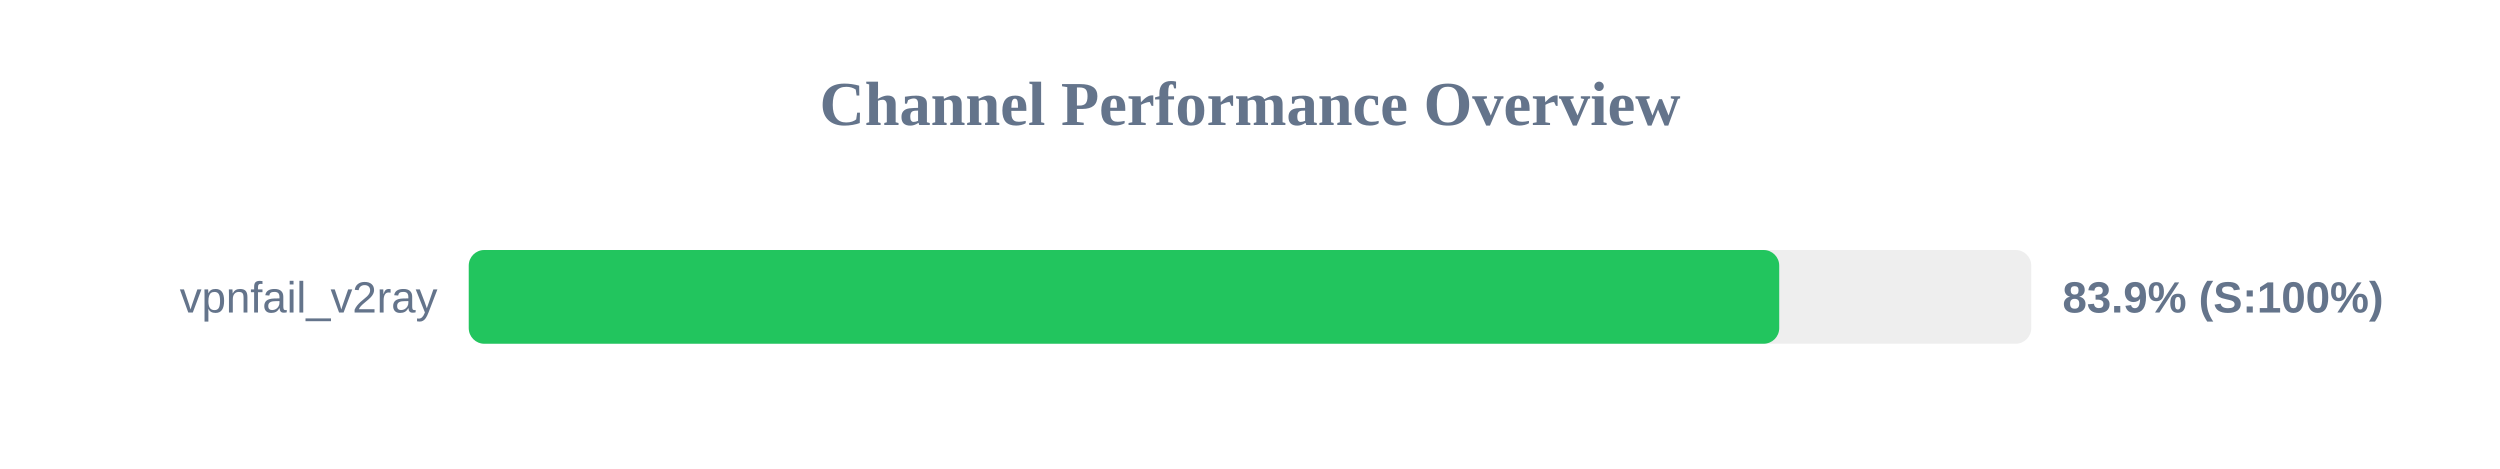
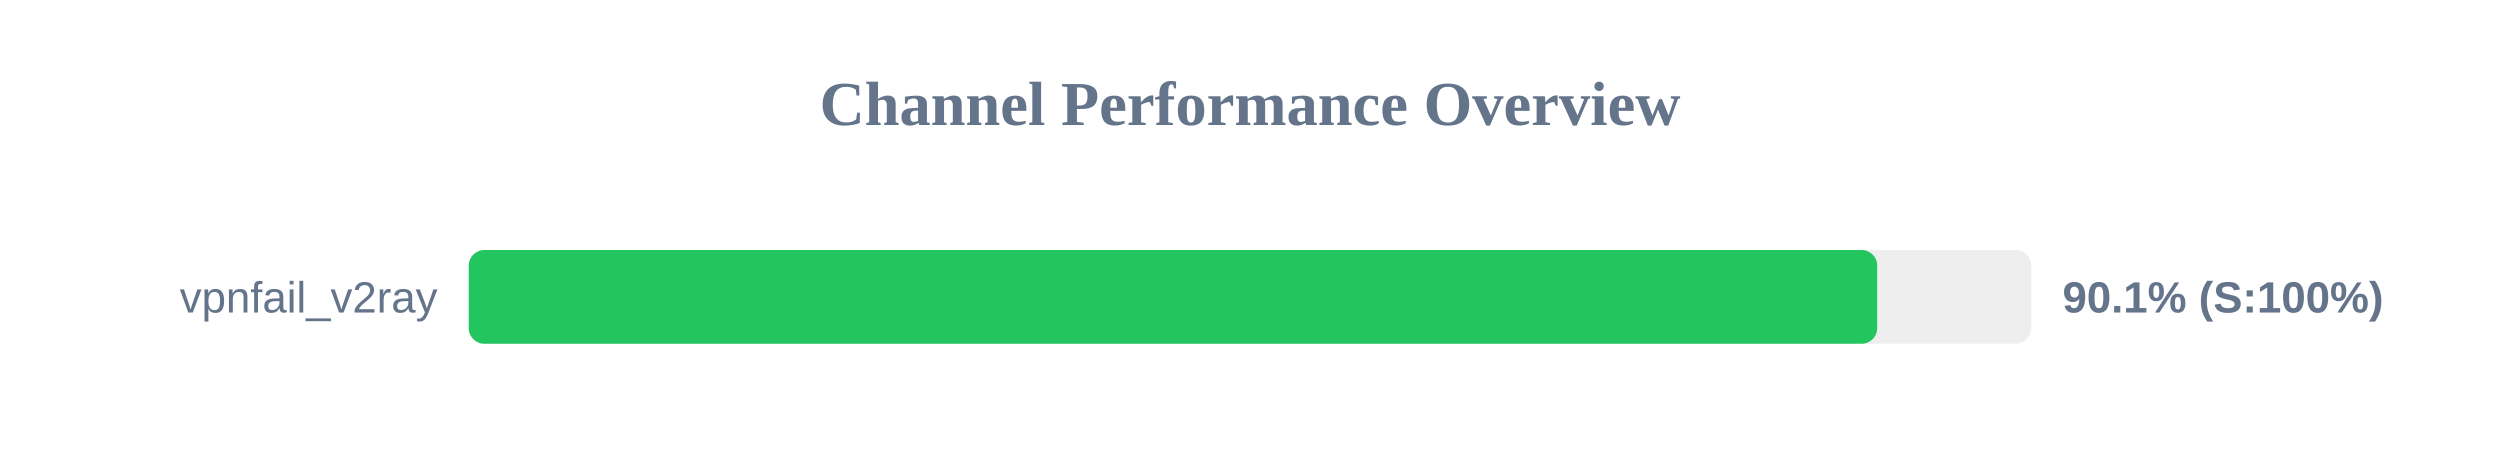
<svg xmlns="http://www.w3.org/2000/svg" width="800" height="150" version="1.1">
  <style>
        .row { font: 14px Arial; fill: #64748b; }
        .score { font: bold 14px Arial; fill: #64748b; }
    </style>
  <text x="400" y="40" text-anchor="middle" font-size="20px" font-weight="bold" fill="#64748b">Channel Performance Overview</text>
  <rect x="150" y="80" width="500" height="30" fill="#eee" rx="5" />
-   <rect x="150" y="80" width="419.35" height="30" fill="#22c55e" rx="5" />
+   <rect x="150" y="80" width="450.7" height="30" fill="#22c55e" rx="5" />
  <text x="140" y="100" text-anchor="end" class="row">vpnfail_v2ray</text>
-   <text x="660" y="100" text-anchor="start" class="score">83.9% (S:100%)</text>
+   <text x="660" y="100" text-anchor="start" class="score">90.1% (S:100%)</text>
</svg>
